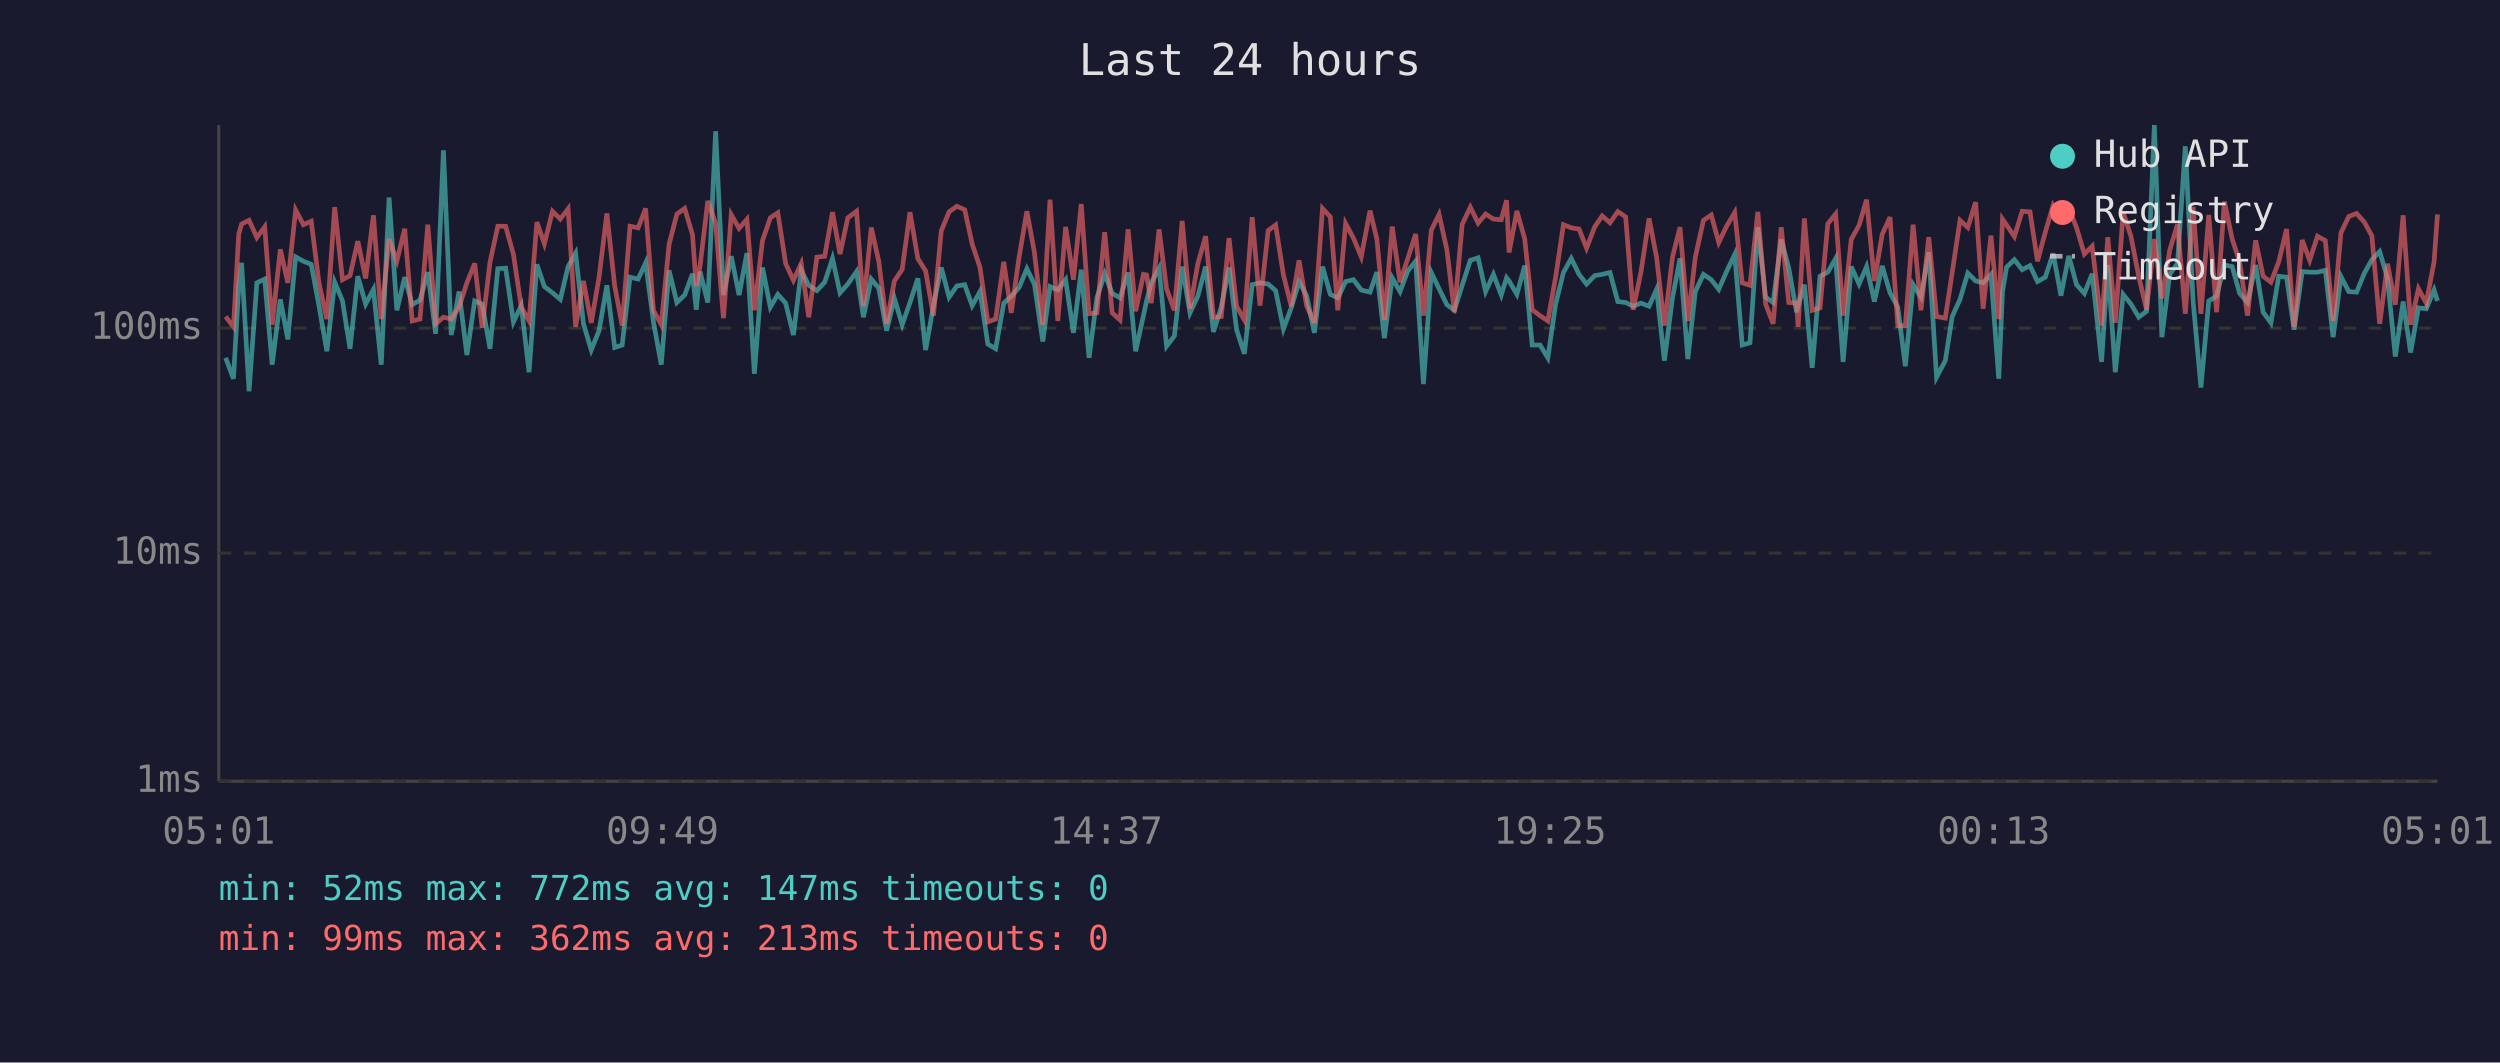
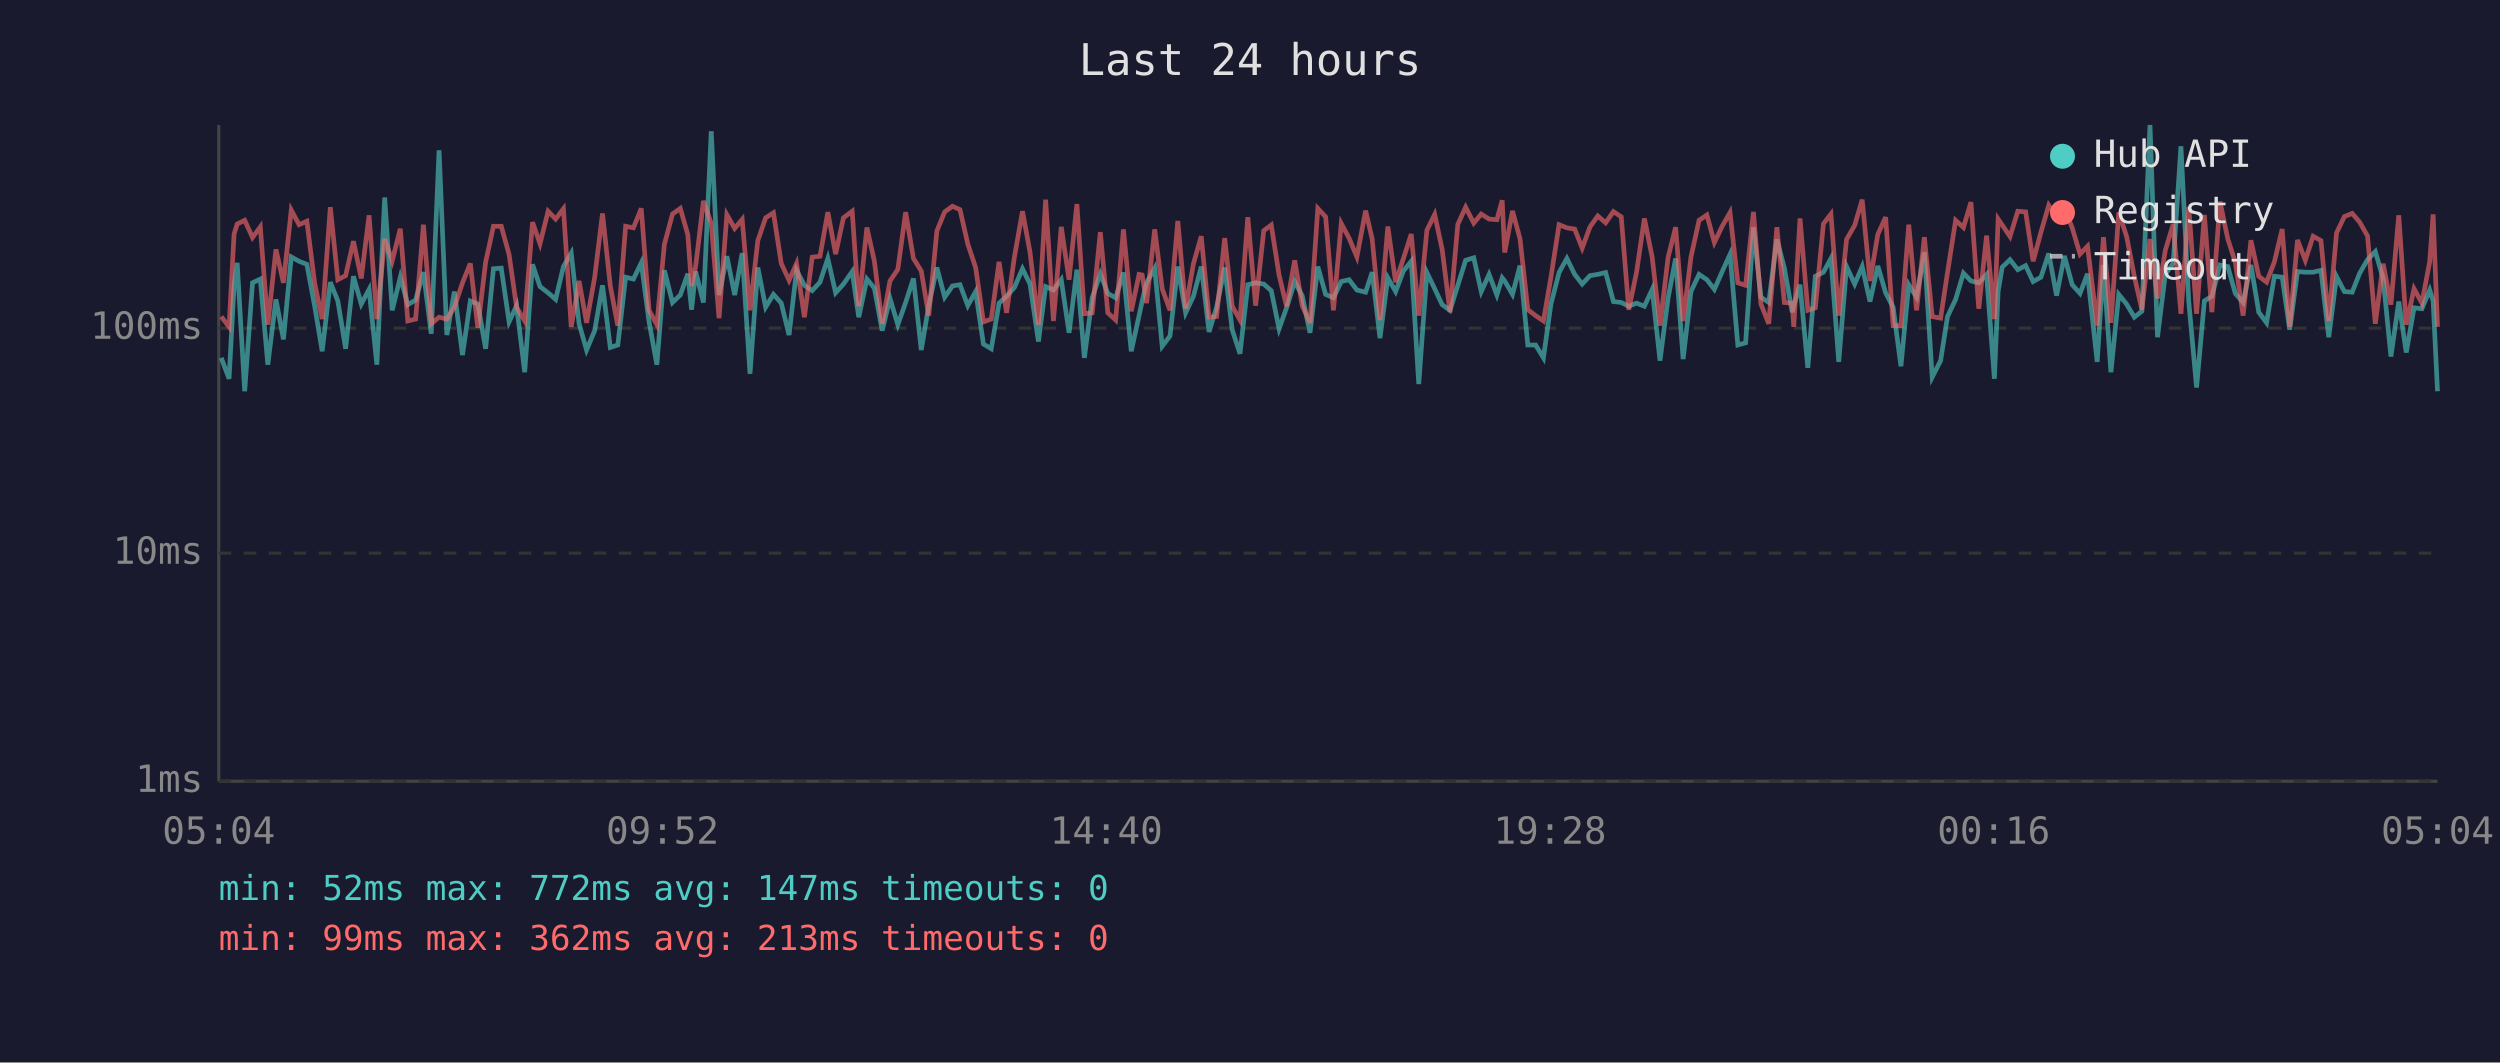
<svg xmlns="http://www.w3.org/2000/svg" viewBox="0 0 800 340" font-family="monospace" font-size="12">
  <rect width="800" height="340" fill="#1a1a2e" />
  <text x="400" y="24" fill="#e0e0e0" font-size="14" text-anchor="middle">Last 24 hours</text>
  <line x1="70" y1="40" x2="70" y2="250" stroke="#444" stroke-width="1" />
  <line x1="70" y1="250" x2="780" y2="250" stroke="#444" stroke-width="1" />
  <line x1="70" y1="250" x2="780" y2="250" stroke="#333" stroke-width="1" stroke-dasharray="4" />
  <text x="65" y="250" fill="#888" text-anchor="end" dominant-baseline="middle">1ms</text>
  <line x1="70" y1="177" x2="780" y2="177" stroke="#333" stroke-width="1" stroke-dasharray="4" />
  <text x="65" y="177" fill="#888" text-anchor="end" dominant-baseline="middle">10ms</text>
  <line x1="70" y1="105" x2="780" y2="105" stroke="#333" stroke-width="1" stroke-dasharray="4" />
  <text x="65" y="105" fill="#888" text-anchor="end" dominant-baseline="middle">100ms</text>
-   <text x="70" y="270" fill="#888" text-anchor="middle">05:01</text>
-   <text x="212" y="270" fill="#888" text-anchor="middle">09:49</text>
-   <text x="354" y="270" fill="#888" text-anchor="middle">14:37</text>
-   <text x="496" y="270" fill="#888" text-anchor="middle">19:25</text>
-   <text x="638" y="270" fill="#888" text-anchor="middle">00:13</text>
-   <text x="780" y="270" fill="#888" text-anchor="middle">05:01</text>
-   <polyline points="72.2,114.5 74.7,121.2 76.4,91.5 77.3,84.1 79.7,125.2 82.2,90.5 84.7,89.3 87.1,116.7 89.7,95.8 92.1,108.6 94.6,82.2 97.1,83.6 99.6,84.6 102.1,98.0 104.6,112.4 107.1,90.3 109.6,96.3 112.0,111.6 114.5,88.4 117.0,97.3 119.5,92.6 122.0,116.7 124.5,63.2 127.0,99.3 129.5,88.7 131.9,97.5 134.4,96.0 136.9,87.1 139.4,106.8 141.9,48.1 144.4,107.2 146.9,93.3 149.4,113.6 151.9,96.3 154.3,97.3 156.8,111.6 159.3,86.0 161.8,85.8 164.3,103.0 166.8,97.8 169.3,119.1 171.8,84.6 174.2,91.7 176.8,93.7 179.3,95.8 181.8,85.3 184.2,81.0 186.7,103.6 189.2,112.0 191.7,105.8 194.2,91.3 196.7,111.2 199.1,110.4 201.6,88.7 204.2,89.3 206.6,84.1 209.1,103.0 211.6,116.7 214.1,86.5 216.6,96.8 219.1,94.4 221.6,87.6 222.8,99.1 224.0,86.9 226.5,96.8 229.0,42.0 231.5,94.4 234.0,82.0 236.5,94.4 239.0,81.0 241.4,119.6 244.0,85.6 246.5,98.3 248.9,94.2 251.4,97.0 253.9,107.2 256.4,86.5 258.8,91.3 261.4,93.0 263.9,90.3 266.4,82.7 268.8,93.7 271.3,90.9 274.1,86.9 276.3,101.5 278.8,89.3 281.2,92.2 283.7,105.8 286.2,95.5 288.7,103.9 291.2,96.8 293.7,89.1 296.2,112.0 298.7,97.8 301.2,85.6 303.7,95.1 306.2,91.5 308.7,91.1 311.1,97.8 313.6,93.3 316.1,110.1 318.6,111.6 321.2,97.0 323.6,94.8 326.1,92.0 328.6,86.0 331.0,90.9 333.7,109.3 336.0,91.7 338.5,92.8 341.0,89.5 343.5,106.5 346.0,86.3 348.5,114.5 351.0,95.3 353.5,87.6 355.9,93.9 358.4,95.3 361.0,87.2 363.4,112.4 365.9,101.0 366.9,96.3 368.4,90.5 370.9,85.8 373.3,110.8 375.8,107.5 378.3,85.3 380.8,100.1 383.3,94.8 385.8,85.3 388.3,106.2 390.8,98.3 393.3,85.6 395.7,105.5 398.2,113.2 400.7,91.1 403.2,90.5 405.8,90.9 408.2,93.0 410.7,105.2 413.2,98.5 415.7,90.1 418.1,94.6 420.6,106.5 423.2,85.3 425.7,94.2 428.1,95.3 430.6,90.1 433.1,89.5 435.6,92.8 438.4,93.5 440.6,87.1 443.0,108.2 445.5,88.9 448.0,93.3 450.5,86.7 453.0,83.6 455.5,122.9 458.0,87.2 460.5,92.4 463.0,97.5 465.4,99.3 467.9,91.3 470.5,83.3 473.0,82.5 475.4,93.3 477.9,87.8 480.4,94.4 482.1,88.9 482.9,89.9 485.4,94.2 487.9,85.0 490.3,110.4 492.8,110.4 495.3,114.5 497.8,97.3 500.3,87.2 502.8,82.7 505.3,87.8 507.7,90.9 510.3,88.2 512.7,87.8 515.2,87.2 517.7,96.5 520.2,96.8 522.6,98.0 525.1,97.0 527.7,98.0 530.1,92.6 532.6,115.4 535.2,95.3 537.6,82.7 540.1,114.9 542.5,93.3 545.1,87.8 547.6,89.5 550.0,92.6 552.5,86.9 555.1,81.4 557.5,110.4 560.0,109.7 562.5,72.7 565.0,95.1 567.4,96.8 570.0,76.6 572.4,85.8 574.9,99.9 575.4,97.8 577.4,91.1 579.9,117.7 582.4,88.4 584.9,87.1 587.4,82.7 589.8,115.8 592.4,85.3 594.9,90.9 597.3,85.3 599.8,96.5 602.3,85.1 604.8,93.7 607.3,98.3 609.7,117.2 612.2,91.1 614.7,95.1 617.2,80.7 619.7,120.7 622.5,115.4 624.7,101.3 627.2,95.8 629.7,87.4 632.2,89.9 634.6,90.5 637.1,87.8 639.6,121.2 640.8,93.3 642.1,85.5 644.6,83.1 647.1,86.3 649.6,85.0 652.0,90.1 654.5,88.7 657.0,81.1 659.5,94.6 662.0,81.9 664.5,91.1 667.0,93.9 669.5,87.6 672.5,115.8 674.5,84.8 676.9,119.1 679.4,94.2 681.9,97.3 684.4,101.5 686.9,99.6 689.4,40.0 691.8,107.9 694.3,87.8 696.8,84.3 699.3,46.8 701.8,96.5 704.3,124.0 706.8,96.3 709.3,94.8 711.8,84.8 714.3,85.3 716.7,93.9 719.2,96.8 721.8,84.8 724.2,99.9 726.7,103.3 729.2,88.4 731.7,88.7 734.1,105.5 736.7,86.9 739.1,87.1 741.6,87.1 744.1,86.5 746.6,107.9 749.1,88.5 751.6,93.3 754.1,93.5 756.6,87.4 759.0,83.1 761.5,80.5 764.0,89.1 766.5,114.1 769.0,96.5 771.4,112.8 773.9,98.5 776.4,98.8 778.9,92.8 780.0,96.3" fill="none" stroke="#4ecdc4" stroke-width="1.5" opacity="0.6" />
-   <polyline points="72.2,101.3 74.7,104.6 76.4,74.9 77.3,71.7 79.7,70.5 82.2,76.0 84.7,72.6 87.1,103.9 89.7,79.8 92.1,90.5 94.6,67.2 97.1,71.9 99.6,70.8 102.1,90.7 104.6,102.1 107.1,66.3 109.6,89.5 112.0,88.2 114.5,77.2 117.0,89.1 119.5,68.9 122.0,102.1 124.5,76.5 127.0,83.5 129.5,73.2 131.9,102.7 134.4,102.1 136.9,71.9 139.4,103.6 141.9,101.5 144.4,102.1 146.9,98.3 149.4,90.5 151.9,84.3 154.3,104.9 156.8,83.9 159.3,72.4 161.8,72.4 164.3,81.4 166.8,98.3 169.3,102.7 171.8,71.1 174.2,78.0 176.8,67.6 179.3,70.1 181.8,66.8 184.2,104.6 186.7,89.9 189.2,103.3 191.7,88.7 194.2,68.3 196.7,91.5 199.1,104.2 201.6,72.4 204.2,72.9 206.6,66.7 209.1,99.3 211.6,103.9 214.1,78.2 216.6,68.5 219.1,66.7 221.6,75.1 222.8,91.5 224.0,85.3 226.5,64.3 229.0,71.5 231.5,101.8 234.0,68.7 236.5,73.1 239.0,70.2 241.4,99.3 244.0,77.0 246.5,69.7 248.9,68.1 251.4,84.3 253.9,89.7 256.4,84.3 258.8,101.5 261.4,82.3 263.9,82.0 266.4,67.9 268.8,81.3 271.3,69.7 274.1,67.6 276.3,98.0 278.8,72.8 281.2,83.6 283.7,103.6 286.2,89.9 288.7,86.2 291.2,67.9 293.7,82.7 296.2,86.7 298.7,101.0 301.2,73.9 303.7,67.8 306.2,66.0 308.7,67.1 311.1,78.1 313.6,85.6 316.1,103.0 318.6,102.1 321.2,83.8 323.6,100.1 326.1,82.3 328.6,67.6 331.0,80.7 333.7,103.9 336.0,63.9 338.5,102.7 341.0,72.6 343.5,89.5 346.0,65.3 348.5,100.4 351.0,100.1 353.5,74.3 355.9,100.1 358.4,102.4 361.0,73.4 363.4,99.6 365.9,87.8 366.9,88.0 368.4,97.0 370.9,73.4 373.3,92.4 375.8,99.3 378.3,70.7 380.8,98.8 383.3,84.4 385.8,75.6 388.3,101.5 390.8,101.3 393.3,76.2 395.7,98.0 398.2,102.4 400.7,69.5 403.2,97.8 405.8,73.8 408.2,72.0 410.7,88.0 413.2,98.0 415.7,83.3 418.1,97.8 420.6,103.3 423.2,66.7 425.7,69.4 428.1,99.3 430.6,71.5 433.1,76.2 435.6,82.2 438.4,67.4 440.6,76.5 443.0,102.4 445.5,72.5 448.0,90.3 450.5,82.7 453.0,74.9 455.5,101.0 458.0,73.7 460.5,68.6 463.0,79.9 465.4,99.9 467.9,71.8 470.5,66.3 473.0,71.4 475.4,68.5 477.9,70.1 480.4,70.3 482.1,64.1 482.9,80.8 485.4,67.5 487.9,76.4 490.3,99.1 492.8,101.0 495.3,102.7 497.8,88.7 500.3,71.9 502.8,72.9 505.3,73.3 507.7,79.4 510.3,72.6 512.7,69.1 515.2,71.3 517.7,67.7 520.2,69.4 522.6,99.1 525.1,87.1 527.7,69.9 530.1,82.3 532.6,104.2 535.2,82.3 537.6,72.7 540.1,102.7 542.5,82.3 545.1,70.5 547.6,68.8 550.0,77.6 552.5,72.4 555.1,68.0 557.5,90.5 560.0,91.3 562.5,67.8 565.0,97.3 567.4,103.6 570.0,72.7 572.4,96.8 574.9,97.0 575.4,104.6 577.4,69.9 579.9,99.3 582.4,98.5 584.9,71.6 587.4,68.5 589.8,101.0 592.4,76.6 594.9,72.1 597.3,63.9 599.8,89.9 602.3,75.0 604.8,69.5 607.3,104.2 609.7,104.2 612.2,71.9 614.7,99.3 617.2,75.9 619.7,101.3 622.5,101.8 624.7,87.2 627.2,70.5 629.7,72.8 632.2,64.7 634.6,98.8 637.1,75.4 639.6,102.1 640.8,70.1 642.1,72.0 644.6,75.7 647.1,67.6 649.6,67.8 652.0,83.6 654.5,74.3 657.0,65.7 659.5,69.6 662.0,66.5 664.5,72.9 667.0,81.3 669.5,78.8 672.5,104.2 674.5,75.9 676.9,103.3 679.4,68.0 681.9,75.6 684.4,88.5 686.9,99.1 689.4,76.5 691.8,95.5 694.3,80.1 696.8,71.8 699.3,100.4 701.8,66.2 704.3,100.4 706.8,68.8 709.3,99.9 711.8,64.5 714.3,76.5 716.7,83.9 719.2,101.0 721.8,76.9 724.2,88.4 726.7,90.3 729.2,83.8 731.7,73.3 734.1,104.6 736.7,76.8 739.1,83.3 741.6,75.6 744.1,77.0 746.6,102.7 749.1,74.5 751.6,69.3 754.1,68.3 756.6,71.1 759.0,75.5 761.5,103.6 764.0,84.4 766.5,97.5 769.0,68.9 771.4,103.9 773.9,92.4 776.4,97.0 778.9,83.8 780.0,68.6" fill="none" stroke="#ff6b6b" stroke-width="1.5" opacity="0.6" />
+   <text x="70" y="270" fill="#888" text-anchor="middle">05:04</text>
+   <text x="212" y="270" fill="#888" text-anchor="middle">09:52</text>
+   <text x="354" y="270" fill="#888" text-anchor="middle">14:40</text>
+   <text x="496" y="270" fill="#888" text-anchor="middle">19:28</text>
+   <text x="638" y="270" fill="#888" text-anchor="middle">00:16</text>
+   <text x="780" y="270" fill="#888" text-anchor="middle">05:04</text>
+   <polyline points="70.8,114.5 73.3,121.2 74.9,91.5 75.9,84.1 78.3,125.2 80.8,90.5 83.3,89.3 85.7,116.7 88.3,95.8 90.7,108.6 93.2,82.2 95.7,83.6 98.2,84.6 100.7,98.0 103.1,112.4 105.7,90.3 108.1,96.3 110.6,111.6 113.1,88.4 115.6,97.3 118.1,92.6 120.6,116.7 123.1,63.2 125.5,99.3 128.1,88.7 130.5,97.5 133.0,96.0 135.5,87.1 138.0,106.8 140.5,48.1 143.0,107.2 145.4,93.3 148.0,113.6 150.5,96.3 152.9,97.3 155.4,111.6 157.9,86.0 160.4,85.8 162.9,103.0 165.3,97.8 167.9,119.1 170.4,84.6 172.8,91.7 175.4,93.7 177.8,95.8 180.3,85.3 182.8,81.0 185.3,103.6 187.7,112.0 190.3,105.8 192.8,91.3 195.3,111.2 197.7,110.4 200.2,88.7 202.7,89.3 205.2,84.1 207.7,103.0 210.2,116.7 212.6,86.5 215.2,96.8 217.7,94.4 220.1,87.6 221.3,99.1 222.6,86.9 225.1,96.8 227.6,42.0 230.1,94.4 232.6,82.0 235.1,94.4 237.5,81.0 240.0,119.6 242.5,85.6 245.0,98.3 247.5,94.2 250.0,97.0 252.5,107.2 254.9,86.5 257.4,91.3 259.9,93.0 262.4,90.3 264.9,82.7 267.4,93.7 269.9,90.9 272.7,86.9 274.8,101.5 277.4,89.3 279.8,92.2 282.3,105.8 284.8,95.5 287.3,103.9 289.8,96.8 292.3,89.1 294.8,112.0 297.2,97.8 299.8,85.6 302.3,95.1 304.8,91.5 307.2,91.1 309.7,97.8 312.2,93.3 314.7,110.1 317.2,111.6 319.7,97.0 322.1,94.8 324.6,92.0 327.2,86.0 329.6,90.9 332.3,109.3 334.6,91.7 337.1,92.8 339.6,89.5 342.1,106.5 344.6,86.3 347.0,114.5 349.5,95.3 352.1,87.6 354.5,93.9 357.0,95.3 359.5,87.2 362.0,112.4 364.5,101.0 365.5,96.3 366.9,90.5 369.5,85.8 371.9,110.8 374.4,107.5 376.9,85.3 379.4,100.1 381.9,94.8 384.4,85.3 386.9,106.2 389.3,98.3 391.9,85.6 394.3,105.5 396.8,113.2 399.3,91.1 401.8,90.5 404.4,90.9 406.8,93.0 409.3,105.2 411.7,98.5 414.3,90.1 416.7,94.6 419.2,106.5 421.7,85.3 424.2,94.2 426.7,95.3 429.2,90.1 431.7,89.5 434.2,92.8 437.0,93.5 439.1,87.1 441.6,108.2 444.1,88.9 446.6,93.3 449.1,86.7 451.6,83.6 454.0,122.9 456.6,87.2 459.1,92.4 461.5,97.5 464.0,99.3 466.5,91.3 469.0,83.3 471.6,82.5 474.0,93.3 476.5,87.8 479.0,94.4 480.7,88.9 481.5,89.9 484.0,94.2 486.4,85.0 488.9,110.4 491.4,110.4 493.9,114.5 496.3,97.3 498.9,87.2 501.4,82.7 503.9,87.8 506.3,90.9 508.8,88.2 511.3,87.8 513.8,87.2 516.3,96.5 518.8,96.8 521.2,98.0 523.7,97.0 526.2,98.0 528.7,92.6 531.2,115.4 533.8,95.3 536.2,82.7 538.6,114.9 541.1,93.3 543.7,87.8 546.2,89.5 548.6,92.6 551.1,86.9 553.6,81.4 556.1,110.4 558.6,109.7 561.1,72.7 563.5,95.1 566.0,96.8 568.6,76.6 571.0,85.8 573.5,99.9 574.0,97.8 576.0,91.1 578.5,117.7 580.9,88.4 583.5,87.1 585.9,82.7 588.4,115.8 590.9,85.3 593.5,90.9 595.9,85.3 598.4,96.5 600.9,85.1 603.4,93.7 605.8,98.3 608.3,117.2 610.8,91.1 613.3,95.1 615.8,80.7 618.3,120.7 621.0,115.4 623.2,101.3 625.8,95.8 628.3,87.4 630.7,89.9 633.2,90.5 635.7,87.8 638.2,121.2 639.4,93.3 640.7,85.5 643.2,83.1 645.7,86.3 648.2,85.0 650.6,90.1 653.1,88.7 655.6,81.1 658.1,94.6 660.6,81.9 663.1,91.1 665.6,93.9 668.0,87.6 671.1,115.8 673.1,84.8 675.5,119.1 678.0,94.2 680.5,97.3 683.0,101.5 685.4,99.6 688.0,40.0 690.4,107.9 692.9,87.8 695.4,84.3 697.9,46.8 700.4,96.5 702.9,124.0 705.4,96.3 707.8,94.8 710.4,84.8 712.9,85.3 715.3,93.9 717.8,96.8 720.3,84.8 722.8,99.9 725.3,103.3 727.8,88.4 730.3,88.7 732.7,105.5 735.2,86.9 737.7,87.1 740.2,87.1 742.7,86.5 745.2,107.9 747.7,88.5 750.2,93.3 752.7,93.5 755.1,87.4 757.6,83.1 760.1,80.5 762.6,89.1 765.1,114.1 767.6,96.5 770.0,112.8 772.5,98.5 775.0,98.8 777.5,92.8 778.6,96.3 780.0,125.2" fill="none" stroke="#4ecdc4" stroke-width="1.5" opacity="0.6" />
+   <polyline points="70.8,101.3 73.3,104.6 74.9,74.9 75.9,71.7 78.3,70.5 80.8,76.0 83.3,72.6 85.7,103.9 88.3,79.8 90.7,90.5 93.2,67.2 95.7,71.9 98.2,70.8 100.7,90.7 103.1,102.1 105.7,66.3 108.1,89.5 110.6,88.2 113.1,77.2 115.6,89.1 118.1,68.9 120.6,102.1 123.1,76.5 125.5,83.5 128.1,73.2 130.5,102.7 133.0,102.1 135.5,71.9 138.0,103.6 140.5,101.5 143.0,102.1 145.4,98.3 148.0,90.5 150.5,84.3 152.9,104.9 155.4,83.9 157.9,72.4 160.4,72.4 162.9,81.4 165.3,98.3 167.9,102.7 170.4,71.1 172.8,78.0 175.4,67.6 177.8,70.1 180.3,66.8 182.8,104.6 185.3,89.9 187.7,103.3 190.3,88.7 192.8,68.3 195.3,91.5 197.7,104.2 200.2,72.4 202.7,72.9 205.2,66.7 207.7,99.3 210.2,103.9 212.6,78.2 215.2,68.5 217.7,66.7 220.1,75.1 221.3,91.5 222.6,85.3 225.1,64.3 227.6,71.5 230.1,101.8 232.6,68.7 235.1,73.1 237.5,70.2 240.0,99.3 242.5,77.0 245.0,69.7 247.5,68.1 250.0,84.3 252.5,89.7 254.9,84.3 257.4,101.5 259.9,82.3 262.4,82.0 264.9,67.9 267.4,81.3 269.9,69.7 272.7,67.6 274.8,98.0 277.4,72.8 279.8,83.6 282.3,103.6 284.8,89.9 287.3,86.2 289.8,67.9 292.3,82.7 294.8,86.7 297.2,101.0 299.8,73.9 302.3,67.8 304.8,66.0 307.2,67.1 309.7,78.1 312.2,85.6 314.7,103.0 317.2,102.1 319.7,83.8 322.1,100.1 324.6,82.3 327.2,67.6 329.6,80.7 332.3,103.9 334.6,63.9 337.1,102.7 339.6,72.6 342.1,89.5 344.6,65.3 347.0,100.4 349.5,100.1 352.1,74.3 354.5,100.1 357.0,102.4 359.5,73.4 362.0,99.6 364.5,87.8 365.5,88.0 366.9,97.0 369.5,73.4 371.9,92.4 374.4,99.3 376.9,70.7 379.4,98.8 381.9,84.4 384.4,75.6 386.9,101.5 389.3,101.3 391.9,76.2 394.3,98.0 396.8,102.4 399.3,69.5 401.8,97.8 404.4,73.8 406.8,72.0 409.3,88.0 411.7,98.0 414.3,83.3 416.7,97.8 419.2,103.3 421.7,66.7 424.2,69.4 426.7,99.3 429.2,71.5 431.7,76.2 434.2,82.2 437.0,67.4 439.1,76.5 441.6,102.4 444.1,72.5 446.6,90.3 449.1,82.7 451.6,74.9 454.0,101.0 456.6,73.7 459.1,68.6 461.5,79.9 464.0,99.9 466.5,71.8 469.0,66.3 471.6,71.4 474.0,68.5 476.5,70.1 479.0,70.3 480.7,64.1 481.5,80.8 484.0,67.5 486.4,76.4 488.9,99.1 491.4,101.0 493.9,102.7 496.3,88.7 498.9,71.9 501.4,72.9 503.9,73.3 506.3,79.4 508.8,72.6 511.3,69.1 513.8,71.3 516.3,67.7 518.8,69.4 521.2,99.1 523.7,87.1 526.2,69.9 528.7,82.3 531.2,104.2 533.8,82.3 536.2,72.7 538.6,102.7 541.1,82.3 543.7,70.5 546.2,68.8 548.6,77.6 551.1,72.4 553.6,68.0 556.1,90.5 558.6,91.3 561.1,67.8 563.5,97.3 566.0,103.6 568.6,72.7 571.0,96.8 573.5,97.0 574.0,104.6 576.0,69.9 578.5,99.3 580.9,98.5 583.5,71.6 585.9,68.5 588.4,101.0 590.9,76.6 593.5,72.1 595.9,63.9 598.4,89.9 600.9,75.0 603.4,69.5 605.8,104.2 608.3,104.2 610.8,71.9 613.3,99.3 615.8,75.9 618.3,101.3 621.0,101.8 623.2,87.2 625.8,70.5 628.3,72.8 630.7,64.7 633.2,98.8 635.7,75.4 638.2,102.1 639.4,70.1 640.7,72.0 643.2,75.7 645.7,67.6 648.2,67.8 650.6,83.6 653.1,74.3 655.6,65.7 658.1,69.6 660.6,66.5 663.1,72.9 665.6,81.3 668.0,78.8 671.1,104.2 673.1,75.9 675.5,103.3 678.0,68.0 680.5,75.6 683.0,88.5 685.4,99.1 688.0,76.5 690.4,95.5 692.9,80.1 695.4,71.8 697.9,100.4 700.4,66.2 702.9,100.4 705.4,68.8 707.8,99.9 710.4,64.5 712.9,76.5 715.3,83.9 717.8,101.0 720.3,76.9 722.8,88.4 725.3,90.3 727.8,83.8 730.3,73.3 732.7,104.6 735.2,76.8 737.7,83.3 740.2,75.6 742.7,77.0 745.2,102.7 747.7,74.5 750.2,69.3 752.7,68.3 755.1,71.1 757.6,75.5 760.1,103.6 762.6,84.4 765.1,97.5 767.6,68.9 770.0,103.9 772.5,92.4 775.0,97.0 777.5,83.8 778.6,68.6 780.0,104.6" fill="none" stroke="#ff6b6b" stroke-width="1.5" opacity="0.6" />
  <circle cx="660" cy="50" r="4" fill="#4ecdc4" />
  <text x="670" y="50" fill="#e0e0e0" dominant-baseline="middle">Hub API</text>
  <circle cx="660" cy="68" r="4" fill="#ff6b6b" />
  <text x="670" y="68" fill="#e0e0e0" dominant-baseline="middle">Registry</text>
  <line x1="656" y1="82" x2="664" y2="82" stroke="#e0e0e0" stroke-width="1.5" stroke-dasharray="4,3" opacity="0.7" />
  <text x="670" y="86" fill="#e0e0e0" dominant-baseline="middle">Timeout</text>
  <text x="70" y="288" fill="#4ecdc4" font-size="11">min: 52ms  max: 772ms  avg: 147ms  timeouts: 0</text>
  <text x="70" y="304" fill="#ff6b6b" font-size="11">min: 99ms  max: 362ms  avg: 213ms  timeouts: 0</text>
</svg>
